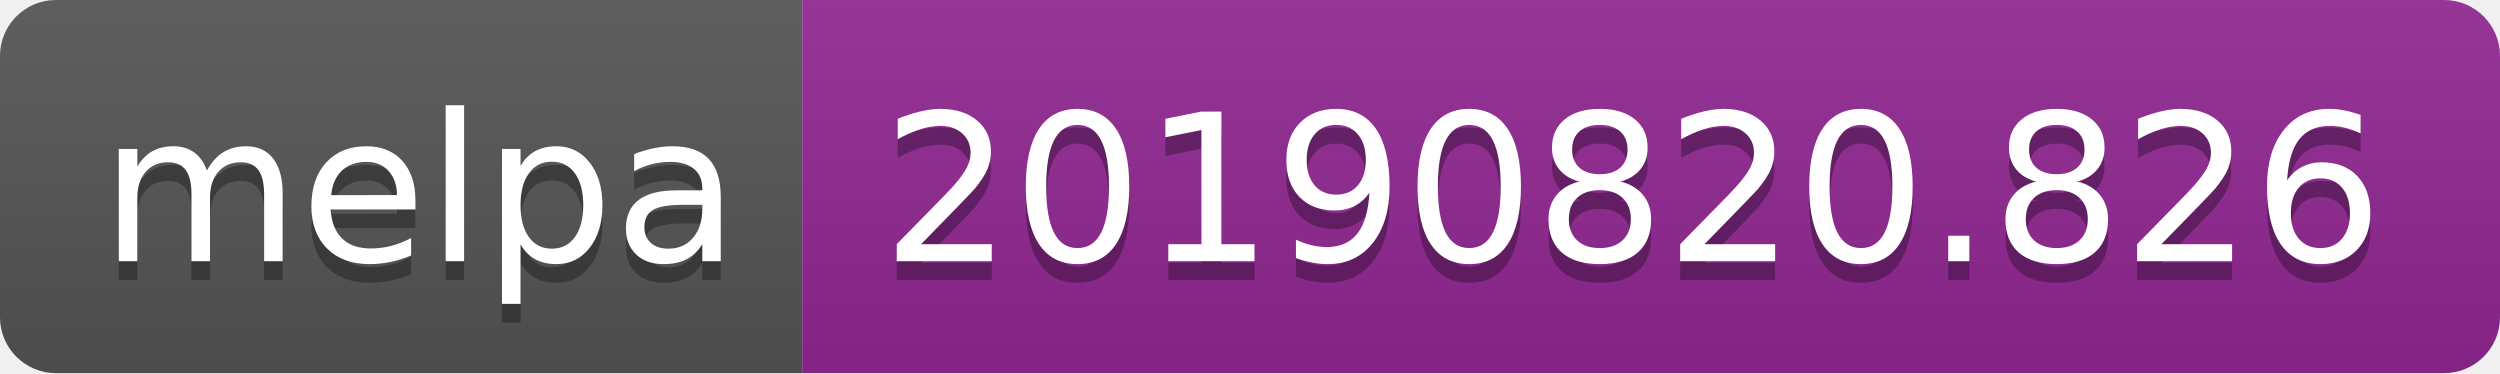
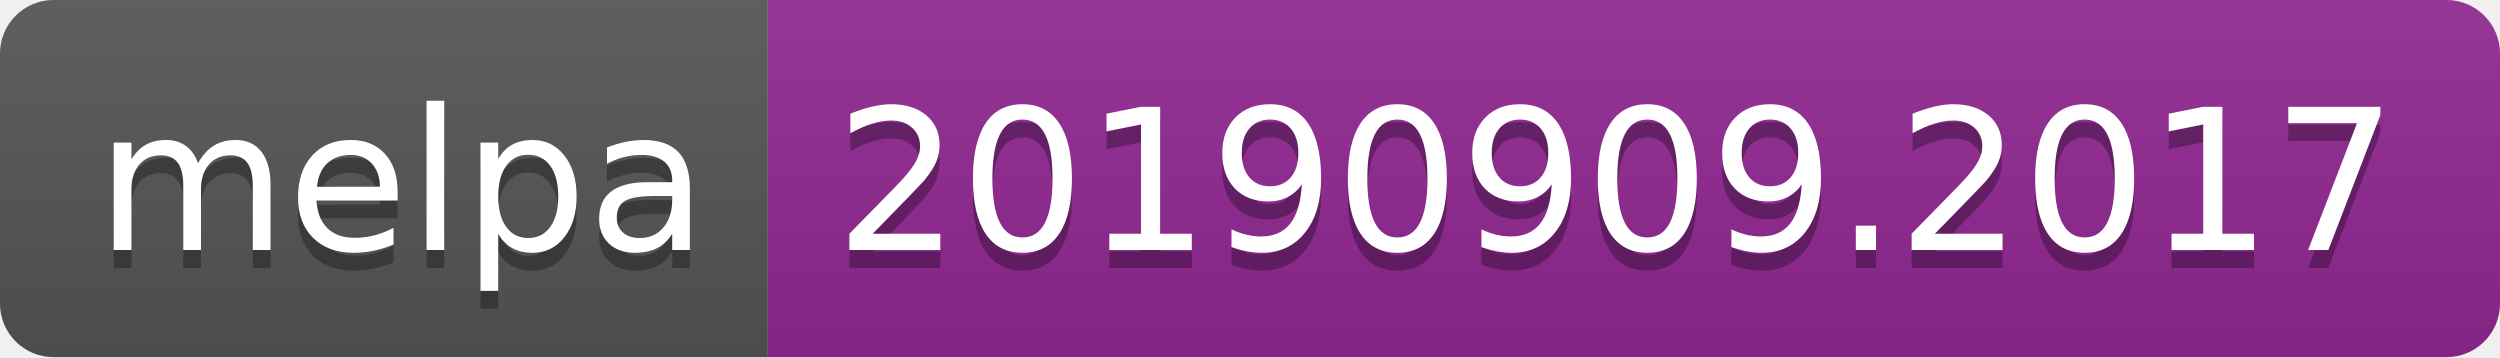
- <svg xmlns="http://www.w3.org/2000/svg" width="134" height="20">
+ <svg xmlns="http://www.w3.org/2000/svg" width="140" height="20">
  <linearGradient id="b" x2="0" y2="100%">
    <stop offset="0" stop-color="#bbb" stop-opacity=".1" />
    <stop offset="1" stop-opacity=".1" />
  </linearGradient>
  <clipPath id="a">
-     <rect width="134" height="20" rx="3" fill="#fff" />
+     <rect width="140" height="20" rx="3" fill="#fff" />
  </clipPath>
  <g clip-path="url(#a)">
    <path fill="#555" d="M0 0h43v20H0z" />
-     <path fill="#922793" d="M43 0h91v20H43z" />
-     <path fill="url(#b)" d="M0 0h134v20H0z" />
+     <path fill="#922793" d="M43 0h97v20H43z" />
+     <path fill="url(#b)" d="M0 0h140v20H0z" />
  </g>
  <g fill="#fff" text-anchor="middle" font-family="DejaVu Sans,Verdana,Geneva,sans-serif" font-size="110">
    <text x="225" y="150" fill="#010101" fill-opacity=".3" transform="scale(.1)" textLength="330">melpa</text>
    <text x="225" y="140" transform="scale(.1)" textLength="330">melpa</text>
-     <text x="875" y="150" fill="#010101" fill-opacity=".3" transform="scale(.1)" textLength="810">20190820.826</text>
-     <text x="875" y="140" transform="scale(.1)" textLength="810">20190820.826</text>
+     <text x="905" y="150" fill="#010101" fill-opacity=".3" transform="scale(.1)" textLength="870">20190909.2017</text>
+     <text x="905" y="140" transform="scale(.1)" textLength="870">20190909.2017</text>
  </g>
</svg>
